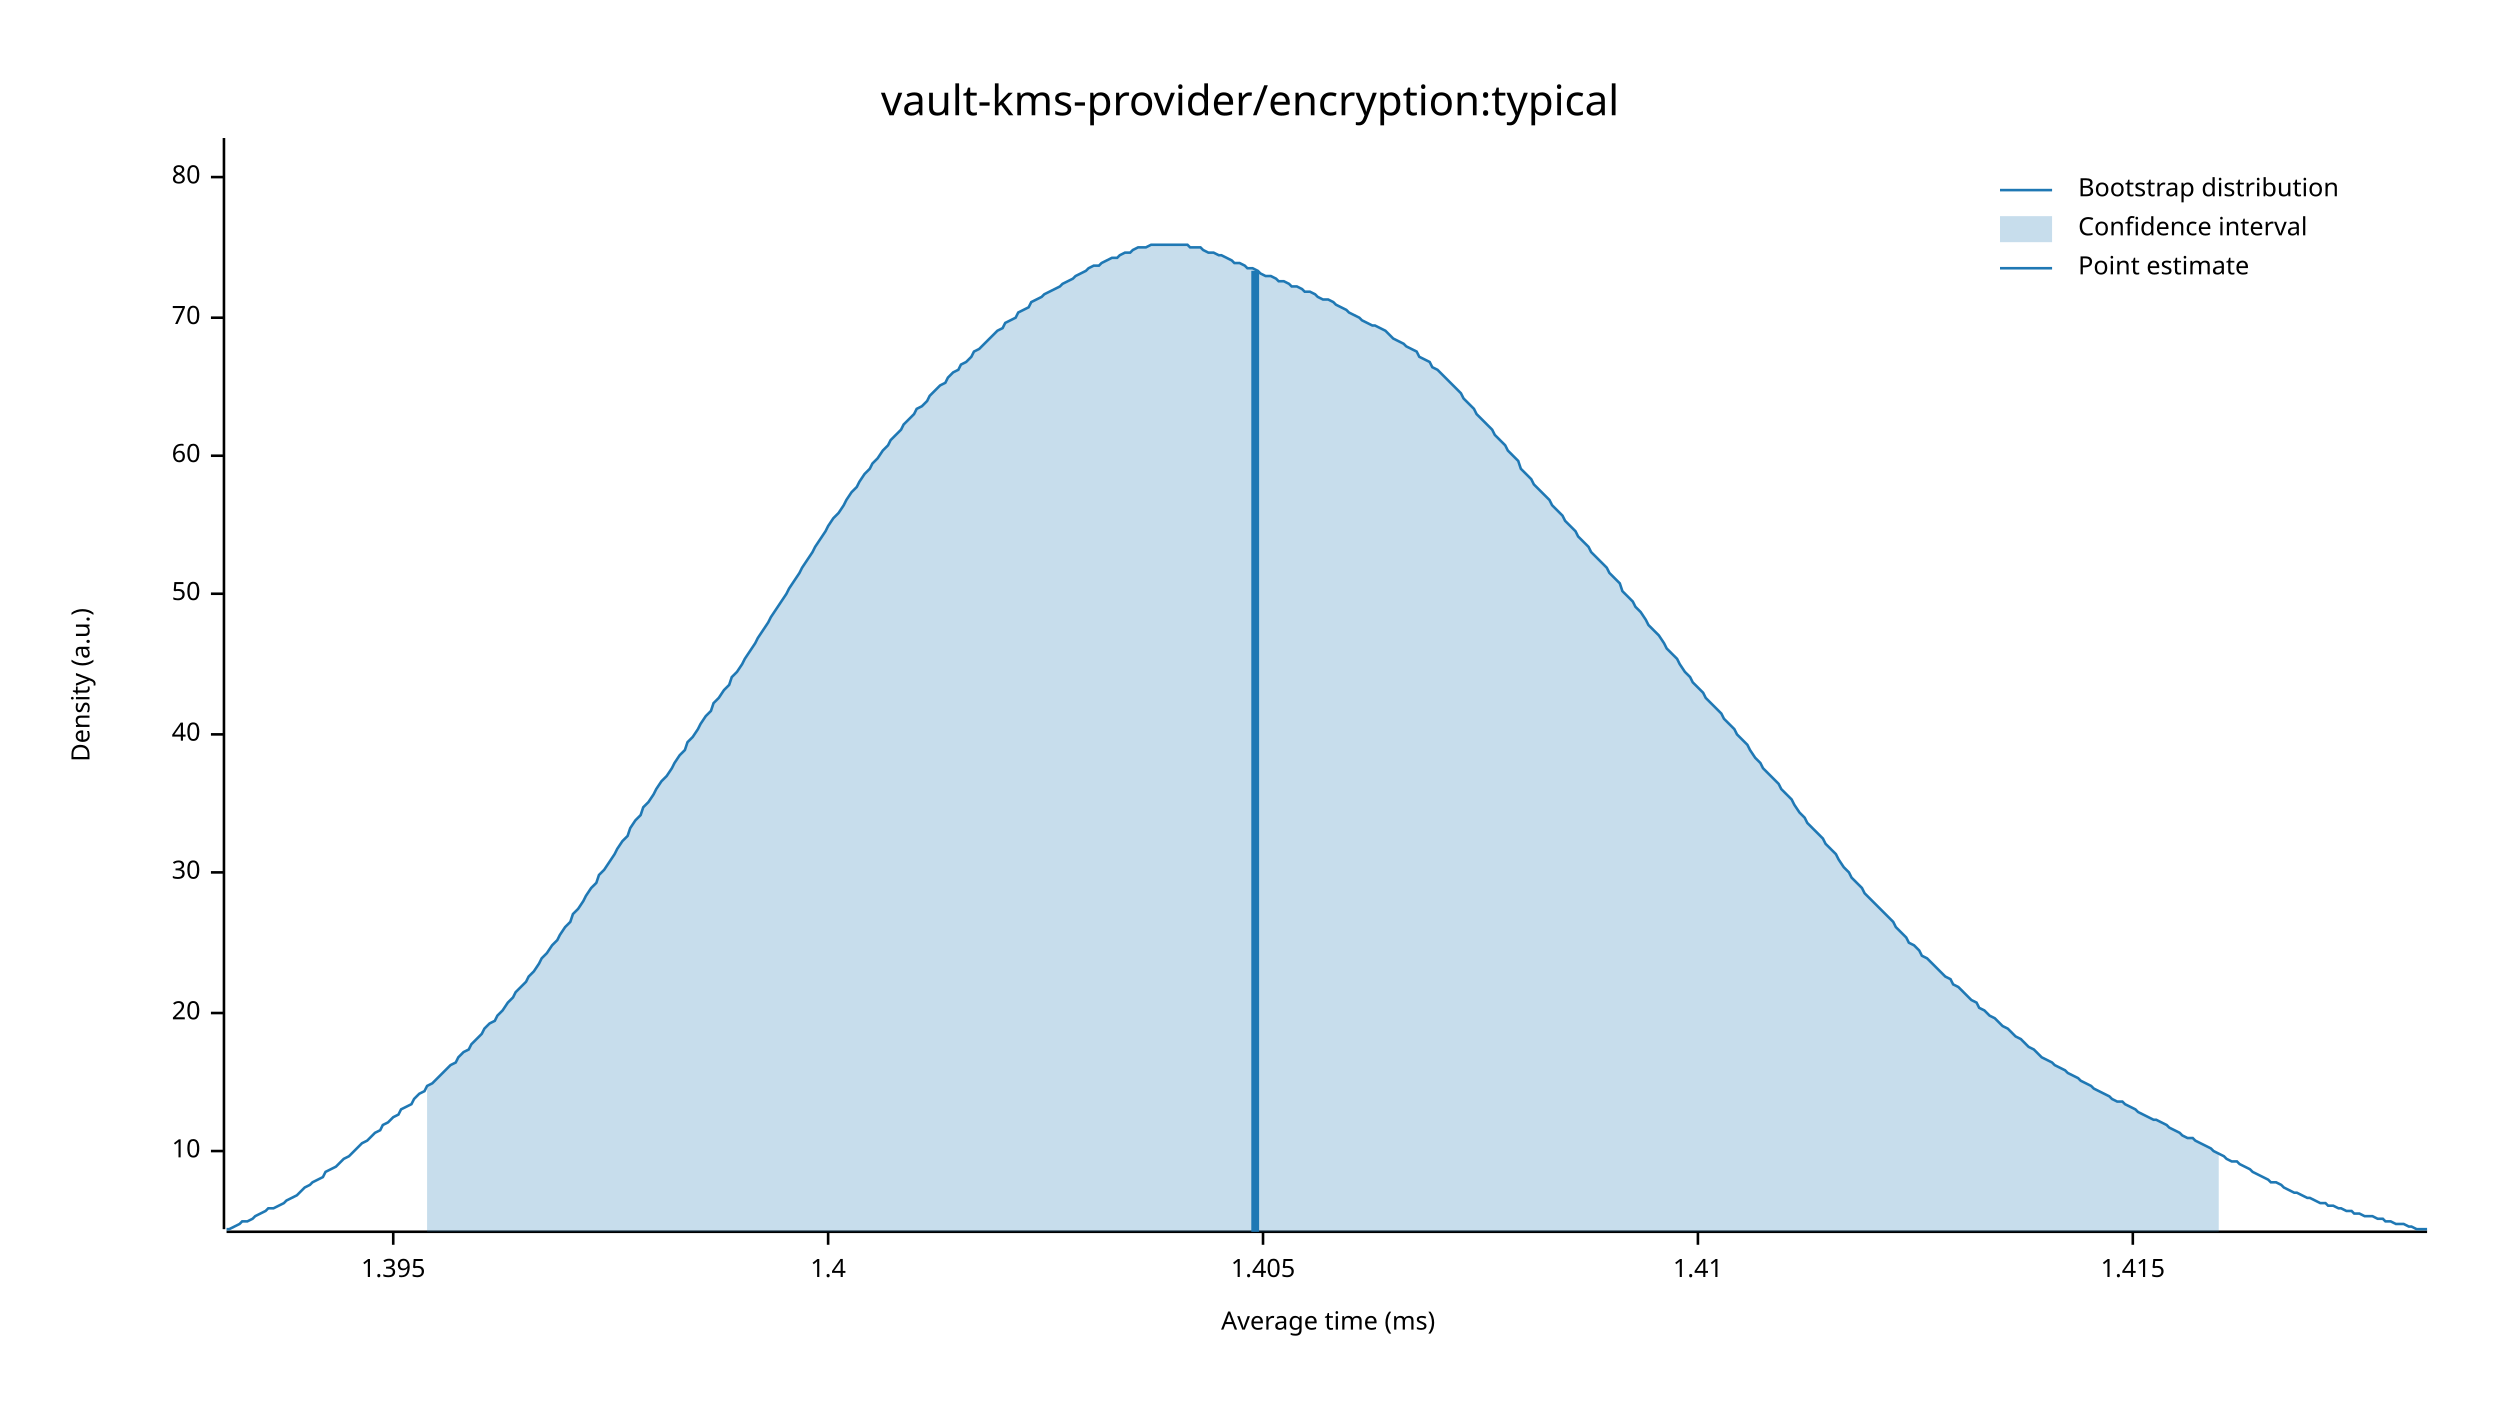
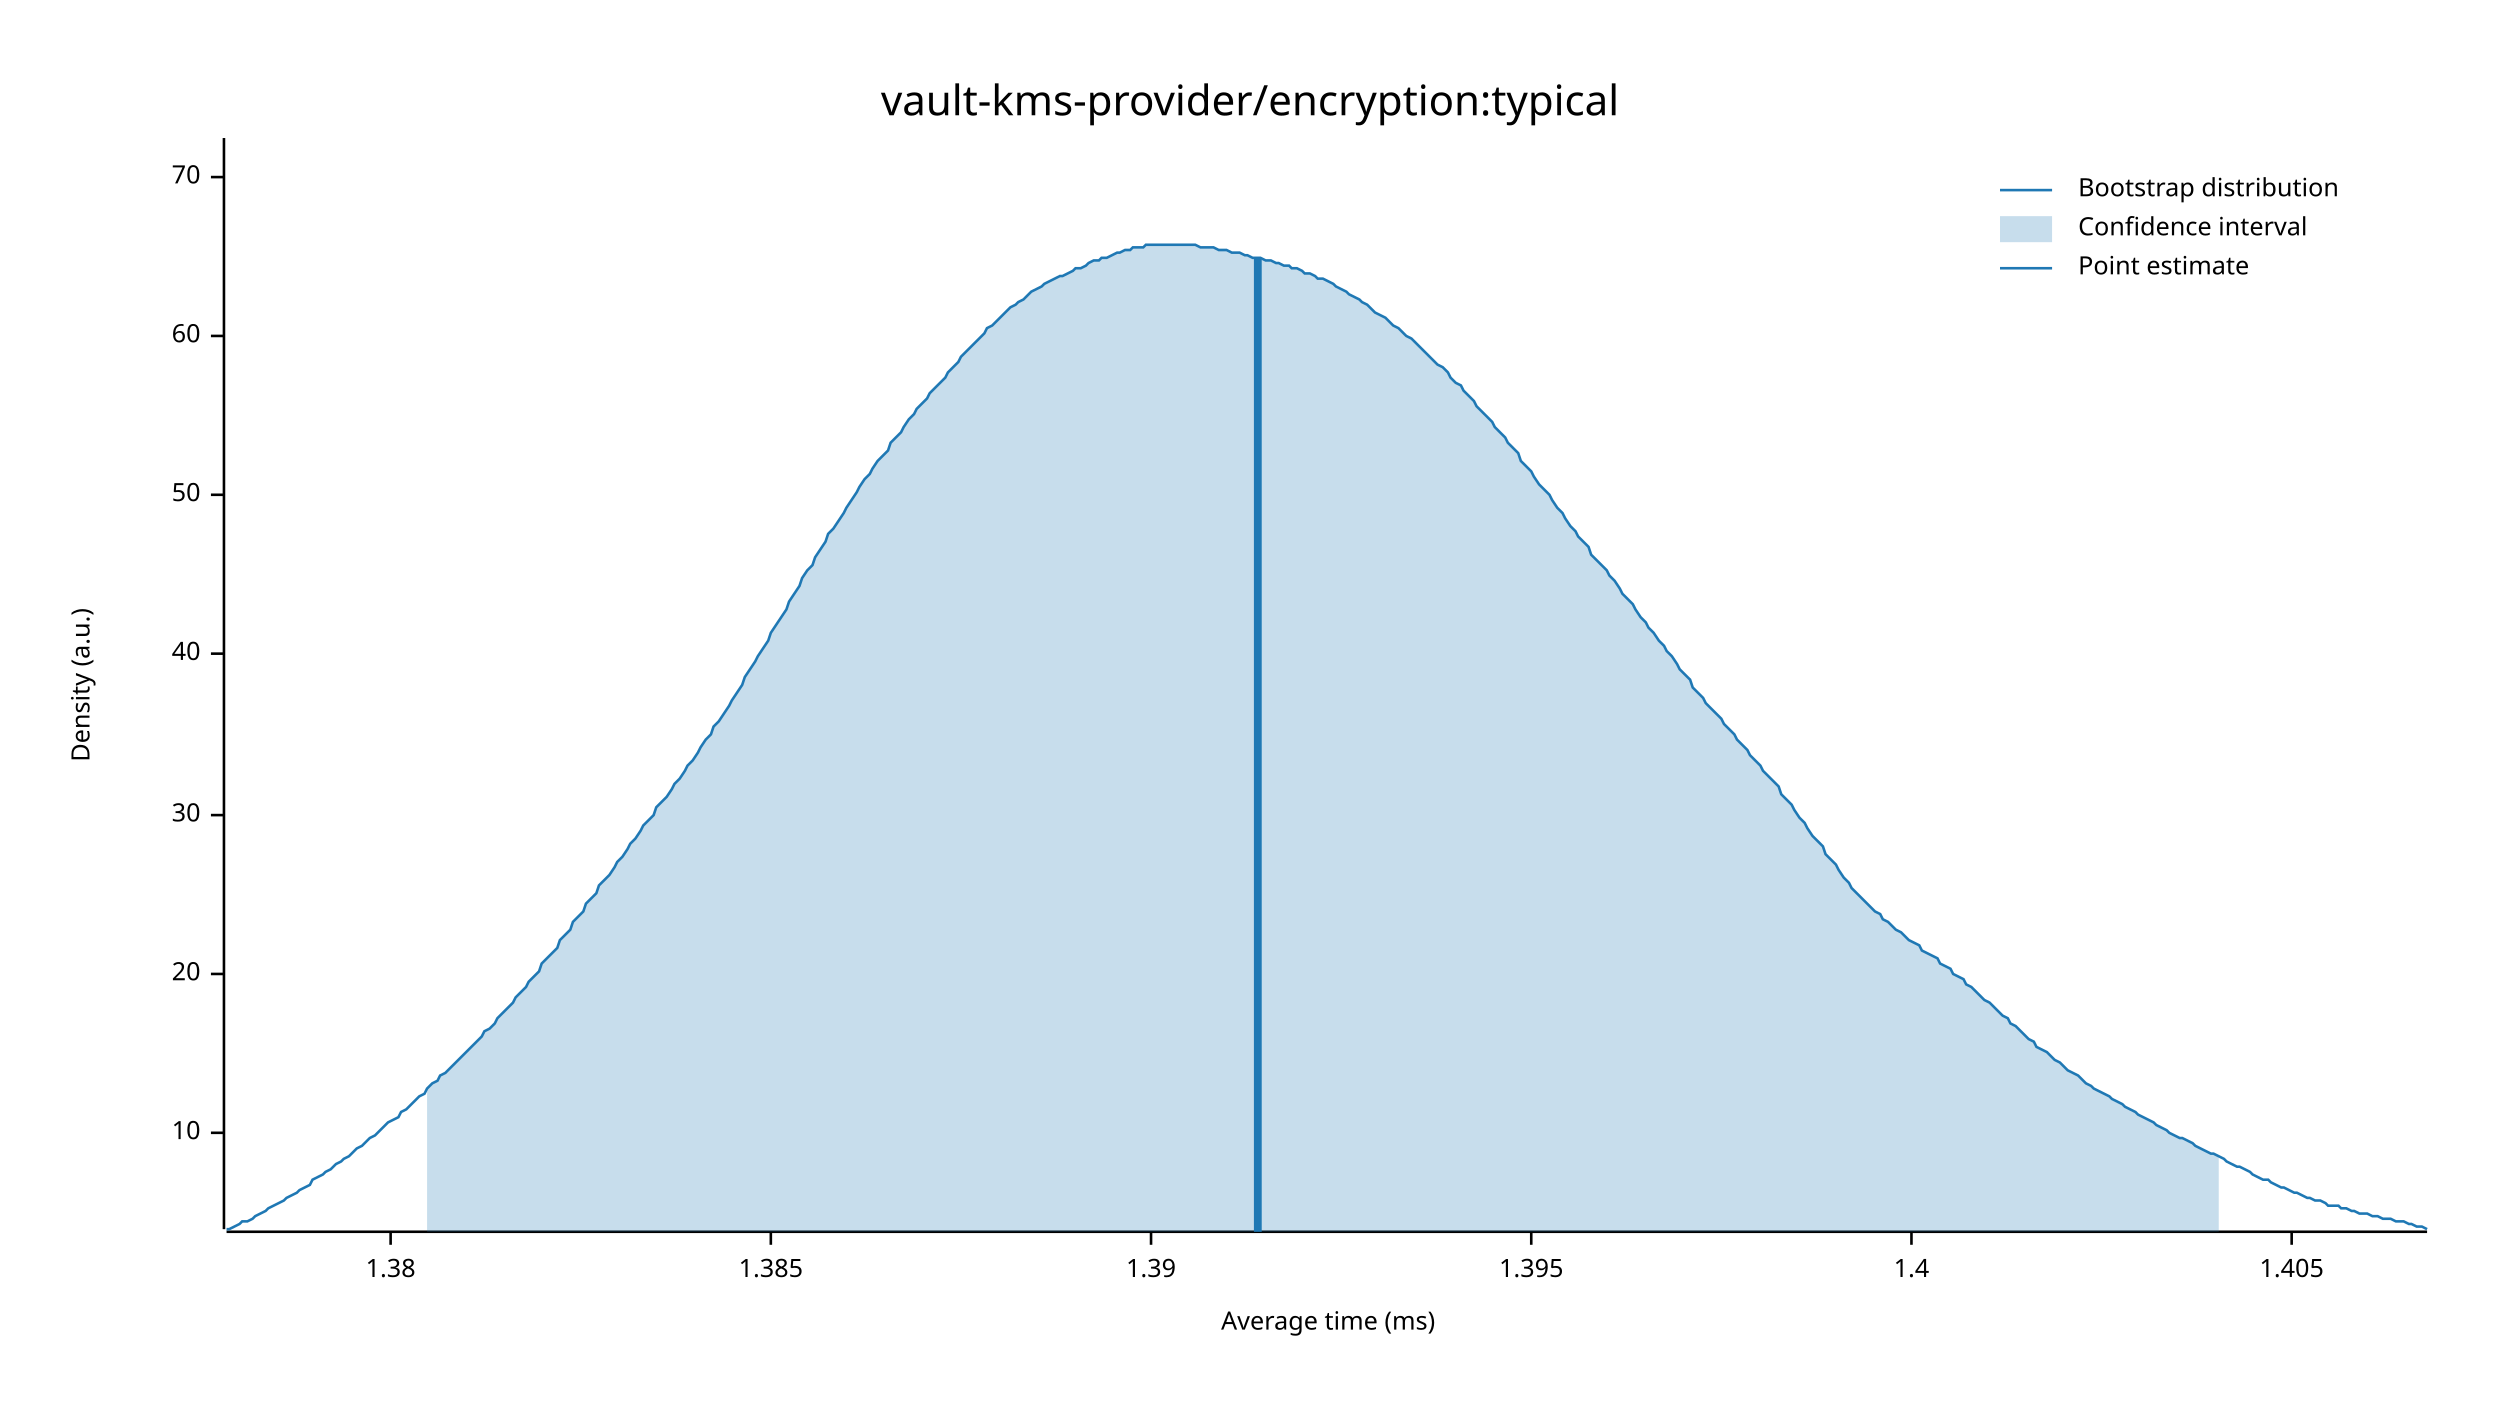
<svg xmlns="http://www.w3.org/2000/svg" width="960" height="540" viewBox="0 0 960 540">
  <text x="480" y="32" dy="0.76em" text-anchor="middle" font-family="sans-serif" font-size="16.129" opacity="1" fill="#000000">
vault-kms-provider/encryption:typical
</text>
  <text x="27" y="263" dy="0.76em" text-anchor="middle" font-family="sans-serif" font-size="9.677" opacity="1" fill="#000000" transform="rotate(270, 27, 263)">
Density (a.u.)
</text>
  <text x="510" y="513" dy="-0.5ex" text-anchor="middle" font-family="sans-serif" font-size="9.677" opacity="1" fill="#000000">
Average time (ms)
</text>
  <polyline fill="none" opacity="1" stroke="#000000" stroke-width="1" points="86,53 86,472 " />
-   <text x="77" y="442" dy="0.5ex" text-anchor="end" font-family="sans-serif" font-size="9.677" opacity="1" fill="#000000">
+   <text x="77" y="435" dy="0.5ex" text-anchor="end" font-family="sans-serif" font-size="9.677" opacity="1" fill="#000000">
10
</text>
-   <polyline fill="none" opacity="1" stroke="#000000" stroke-width="1" points="81,442 86,442 " />
-   <text x="77" y="389" dy="0.5ex" text-anchor="end" font-family="sans-serif" font-size="9.677" opacity="1" fill="#000000">
+   <polyline fill="none" opacity="1" stroke="#000000" stroke-width="1" points="81,435 86,435 " />
+   <text x="77" y="374" dy="0.5ex" text-anchor="end" font-family="sans-serif" font-size="9.677" opacity="1" fill="#000000">
20
</text>
-   <polyline fill="none" opacity="1" stroke="#000000" stroke-width="1" points="81,389 86,389 " />
-   <text x="77" y="335" dy="0.5ex" text-anchor="end" font-family="sans-serif" font-size="9.677" opacity="1" fill="#000000">
+   <polyline fill="none" opacity="1" stroke="#000000" stroke-width="1" points="81,374 86,374 " />
+   <text x="77" y="313" dy="0.5ex" text-anchor="end" font-family="sans-serif" font-size="9.677" opacity="1" fill="#000000">
30
</text>
-   <polyline fill="none" opacity="1" stroke="#000000" stroke-width="1" points="81,335 86,335 " />
-   <text x="77" y="282" dy="0.5ex" text-anchor="end" font-family="sans-serif" font-size="9.677" opacity="1" fill="#000000">
+   <polyline fill="none" opacity="1" stroke="#000000" stroke-width="1" points="81,313 86,313 " />
+   <text x="77" y="251" dy="0.5ex" text-anchor="end" font-family="sans-serif" font-size="9.677" opacity="1" fill="#000000">
40
</text>
-   <polyline fill="none" opacity="1" stroke="#000000" stroke-width="1" points="81,282 86,282 " />
-   <text x="77" y="228" dy="0.5ex" text-anchor="end" font-family="sans-serif" font-size="9.677" opacity="1" fill="#000000">
+   <polyline fill="none" opacity="1" stroke="#000000" stroke-width="1" points="81,251 86,251 " />
+   <text x="77" y="190" dy="0.5ex" text-anchor="end" font-family="sans-serif" font-size="9.677" opacity="1" fill="#000000">
50
</text>
-   <polyline fill="none" opacity="1" stroke="#000000" stroke-width="1" points="81,228 86,228 " />
-   <text x="77" y="175" dy="0.5ex" text-anchor="end" font-family="sans-serif" font-size="9.677" opacity="1" fill="#000000">
+   <polyline fill="none" opacity="1" stroke="#000000" stroke-width="1" points="81,190 86,190 " />
+   <text x="77" y="129" dy="0.5ex" text-anchor="end" font-family="sans-serif" font-size="9.677" opacity="1" fill="#000000">
60
</text>
-   <polyline fill="none" opacity="1" stroke="#000000" stroke-width="1" points="81,175 86,175 " />
-   <text x="77" y="122" dy="0.5ex" text-anchor="end" font-family="sans-serif" font-size="9.677" opacity="1" fill="#000000">
+   <polyline fill="none" opacity="1" stroke="#000000" stroke-width="1" points="81,129 86,129 " />
+   <text x="77" y="68" dy="0.5ex" text-anchor="end" font-family="sans-serif" font-size="9.677" opacity="1" fill="#000000">
70
- </text>
-   <polyline fill="none" opacity="1" stroke="#000000" stroke-width="1" points="81,122 86,122 " />
-   <text x="77" y="68" dy="0.5ex" text-anchor="end" font-family="sans-serif" font-size="9.677" opacity="1" fill="#000000">
- 80
</text>
  <polyline fill="none" opacity="1" stroke="#000000" stroke-width="1" points="81,68 86,68 " />
  <polyline fill="none" opacity="1" stroke="#000000" stroke-width="1" points="87,473 932,473 " />
-   <text x="151" y="483" dy="0.76em" text-anchor="middle" font-family="sans-serif" font-size="9.677" opacity="1" fill="#000000">
+   <text x="150" y="483" dy="0.76em" text-anchor="middle" font-family="sans-serif" font-size="9.677" opacity="1" fill="#000000">
+ 1.38
+ </text>
+   <polyline fill="none" opacity="1" stroke="#000000" stroke-width="1" points="150,473 150,478 " />
+   <text x="296" y="483" dy="0.76em" text-anchor="middle" font-family="sans-serif" font-size="9.677" opacity="1" fill="#000000">
+ 1.385
+ </text>
+   <polyline fill="none" opacity="1" stroke="#000000" stroke-width="1" points="296,473 296,478 " />
+   <text x="442" y="483" dy="0.76em" text-anchor="middle" font-family="sans-serif" font-size="9.677" opacity="1" fill="#000000">
+ 1.39
+ </text>
+   <polyline fill="none" opacity="1" stroke="#000000" stroke-width="1" points="442,473 442,478 " />
+   <text x="588" y="483" dy="0.76em" text-anchor="middle" font-family="sans-serif" font-size="9.677" opacity="1" fill="#000000">
1.395
</text>
-   <polyline fill="none" opacity="1" stroke="#000000" stroke-width="1" points="151,473 151,478 " />
-   <text x="318" y="483" dy="0.76em" text-anchor="middle" font-family="sans-serif" font-size="9.677" opacity="1" fill="#000000">
+   <polyline fill="none" opacity="1" stroke="#000000" stroke-width="1" points="588,473 588,478 " />
+   <text x="734" y="483" dy="0.76em" text-anchor="middle" font-family="sans-serif" font-size="9.677" opacity="1" fill="#000000">
1.4
</text>
-   <polyline fill="none" opacity="1" stroke="#000000" stroke-width="1" points="318,473 318,478 " />
-   <text x="485" y="483" dy="0.76em" text-anchor="middle" font-family="sans-serif" font-size="9.677" opacity="1" fill="#000000">
+   <polyline fill="none" opacity="1" stroke="#000000" stroke-width="1" points="734,473 734,478 " />
+   <text x="880" y="483" dy="0.76em" text-anchor="middle" font-family="sans-serif" font-size="9.677" opacity="1" fill="#000000">
1.405
</text>
-   <polyline fill="none" opacity="1" stroke="#000000" stroke-width="1" points="485,473 485,478 " />
-   <text x="652" y="483" dy="0.76em" text-anchor="middle" font-family="sans-serif" font-size="9.677" opacity="1" fill="#000000">
- 1.41
- </text>
-   <polyline fill="none" opacity="1" stroke="#000000" stroke-width="1" points="652,473 652,478 " />
-   <text x="819" y="483" dy="0.76em" text-anchor="middle" font-family="sans-serif" font-size="9.677" opacity="1" fill="#000000">
- 1.415
- </text>
-   <polyline fill="none" opacity="1" stroke="#000000" stroke-width="1" points="819,473 819,478 " />
-   <polyline fill="none" opacity="1" stroke="#1F78B4" stroke-width="1" points="87,472 88,472 90,471 92,470 93,469 95,469 97,468 98,467 100,466 102,465 103,464 105,464 107,463 109,462 110,461 112,460 114,459 115,458 117,456 119,455 120,454 122,453 124,452 125,450 127,449 129,448 131,446 132,445 134,444 136,442 137,441 139,439 141,438 142,437 144,435 146,434 147,432 149,431 151,429 153,428 154,426 156,425 158,424 159,422 161,420 163,419 164,417 166,416 168,414 169,413 171,411 173,409 175,408 176,406 178,404 180,403 181,401 183,399 185,397 186,395 188,393 190,392 191,390 193,388 195,385 197,383 198,381 200,379 202,377 203,375 205,373 207,370 208,368 210,366 212,363 214,361 215,359 217,356 219,354 220,351 222,349 224,346 225,344 227,341 229,339 230,336 232,334 234,331 236,328 237,326 239,323 241,321 242,318 244,315 246,313 247,310 249,308 251,305 252,303 254,300 256,298 258,295 259,293 261,290 263,288 264,285 266,283 268,280 269,278 271,275 273,273 274,270 276,268 278,265 280,263 281,260 283,258 285,255 286,253 288,250 290,247 291,245 293,242 295,239 296,237 298,234 300,231 302,228 303,226 305,223 307,220 308,218 310,215 312,212 313,210 315,207 317,204 318,202 320,199 322,197 324,194 325,192 327,189 329,187 330,185 332,182 334,180 335,178 337,176 339,173 341,171 342,169 344,167 346,165 347,163 349,161 351,159 352,157 354,156 356,154 357,152 359,150 361,148 363,147 364,145 366,143 368,142 369,140 371,139 373,137 374,135 376,134 378,132 379,131 381,129 383,127 385,126 386,124 388,123 390,122 391,120 393,119 395,118 396,116 398,115 400,114 401,113 403,112 405,111 407,110 408,109 410,108 412,107 413,106 415,105 417,104 418,103 420,102 422,102 423,101 425,100 427,99 429,99 430,98 432,97 434,97 435,96 437,95 439,95 440,95 442,94 444,94 445,94 447,94 449,94 451,94 452,94 454,94 456,94 457,95 459,95 461,95 462,96 464,97 466,97 468,98 469,98 471,99 473,100 474,101 476,101 478,102 479,103 481,103 483,104 484,105 486,106 488,106 490,107 491,108 493,108 495,109 496,110 498,110 500,111 501,112 503,112 505,113 506,114 508,115 510,115 512,116 513,117 515,118 517,119 518,120 520,121 522,122 523,123 525,124 527,125 528,125 530,126 532,127 534,129 535,130 537,131 539,132 540,133 542,134 544,135 545,137 547,138 549,139 550,141 552,142 554,144 556,146 557,147 559,149 561,151 562,153 564,155 566,157 567,159 569,161 571,163 573,165 574,167 576,169 578,171 579,173 581,175 583,177 584,180 586,182 588,184 589,186 591,188 593,190 595,192 596,194 598,196 600,198 601,200 603,202 605,204 606,206 608,208 610,210 611,212 613,214 615,216 617,218 618,220 620,222 622,224 623,227 625,229 627,231 628,233 630,235 632,238 633,240 635,242 637,244 639,247 640,249 642,251 644,253 645,255 647,258 649,260 650,262 652,264 654,266 655,268 657,270 659,272 661,274 662,276 664,278 666,280 667,282 669,284 671,286 672,288 674,291 676,293 677,295 679,297 681,299 683,301 684,303 686,305 688,307 689,309 691,312 693,314 694,316 696,318 698,320 700,322 701,324 703,326 705,328 706,330 708,333 710,335 711,337 713,339 715,341 716,343 718,345 720,347 722,349 723,350 725,352 727,354 728,356 730,358 732,360 733,362 735,363 737,365 738,367 740,368 742,370 744,372 745,373 747,375 749,376 750,378 752,379 754,381 755,382 757,384 759,385 760,387 762,388 764,390 766,391 767,392 769,394 771,395 772,396 774,398 776,399 777,400 779,402 781,403 782,404 784,406 786,407 788,408 789,409 791,410 793,411 794,412 796,413 798,414 799,415 801,416 803,417 804,418 806,419 808,420 810,421 811,422 813,423 815,423 816,424 818,425 820,426 821,427 823,428 825,429 827,430 828,430 830,431 832,432 833,433 835,434 837,435 838,436 840,437 842,437 843,438 845,439 847,440 849,441 850,442 852,443 854,444 855,445 857,446 859,446 860,447 862,448 864,449 865,450 867,451 869,452 871,453 872,454 874,454 876,455 877,456 879,457 881,458 882,458 884,459 886,460 887,460 889,461 891,462 893,462 894,463 896,463 898,464 899,464 901,465 903,465 904,466 906,466 908,467 909,467 911,467 913,468 915,468 916,469 918,469 920,470 921,470 923,470 925,471 926,471 928,472 930,472 932,472 " />
-   <polygon opacity="0.25" fill="#1F78B4" points="164,417 166,416 168,414 169,413 171,411 173,409 175,408 176,406 178,404 180,403 181,401 183,399 185,397 186,395 188,393 190,392 191,390 193,388 195,385 197,383 198,381 200,379 202,377 203,375 205,373 207,370 208,368 210,366 212,363 214,361 215,359 217,356 219,354 220,351 222,349 224,346 225,344 227,341 229,339 230,336 232,334 234,331 236,328 237,326 239,323 241,321 242,318 244,315 246,313 247,310 249,308 251,305 252,303 254,300 256,298 258,295 259,293 261,290 263,288 264,285 266,283 268,280 269,278 271,275 273,273 274,270 276,268 278,265 280,263 281,260 283,258 285,255 286,253 288,250 290,247 291,245 293,242 295,239 296,237 298,234 300,231 302,228 303,226 305,223 307,220 308,218 310,215 312,212 313,210 315,207 317,204 318,202 320,199 322,197 324,194 325,192 327,189 329,187 330,185 332,182 334,180 335,178 337,176 339,173 341,171 342,169 344,167 346,165 347,163 349,161 351,159 352,157 354,156 356,154 357,152 359,150 361,148 363,147 364,145 366,143 368,142 369,140 371,139 373,137 374,135 376,134 378,132 379,131 381,129 383,127 385,126 386,124 388,123 390,122 391,120 393,119 395,118 396,116 398,115 400,114 401,113 403,112 405,111 407,110 408,109 410,108 412,107 413,106 415,105 417,104 418,103 420,102 422,102 423,101 425,100 427,99 429,99 430,98 432,97 434,97 435,96 437,95 439,95 440,95 442,94 444,94 445,94 447,94 449,94 451,94 452,94 454,94 456,94 457,95 459,95 461,95 462,96 464,97 466,97 468,98 469,98 471,99 473,100 474,101 476,101 478,102 479,103 481,103 483,104 484,105 486,106 488,106 490,107 491,108 493,108 495,109 496,110 498,110 500,111 501,112 503,112 505,113 506,114 508,115 510,115 512,116 513,117 515,118 517,119 518,120 520,121 522,122 523,123 525,124 527,125 528,125 530,126 532,127 534,129 535,130 537,131 539,132 540,133 542,134 544,135 545,137 547,138 549,139 550,141 552,142 554,144 556,146 557,147 559,149 561,151 562,153 564,155 566,157 567,159 569,161 571,163 573,165 574,167 576,169 578,171 579,173 581,175 583,177 584,180 586,182 588,184 589,186 591,188 593,190 595,192 596,194 598,196 600,198 601,200 603,202 605,204 606,206 608,208 610,210 611,212 613,214 615,216 617,218 618,220 620,222 622,224 623,227 625,229 627,231 628,233 630,235 632,238 633,240 635,242 637,244 639,247 640,249 642,251 644,253 645,255 647,258 649,260 650,262 652,264 654,266 655,268 657,270 659,272 661,274 662,276 664,278 666,280 667,282 669,284 671,286 672,288 674,291 676,293 677,295 679,297 681,299 683,301 684,303 686,305 688,307 689,309 691,312 693,314 694,316 696,318 698,320 700,322 701,324 703,326 705,328 706,330 708,333 710,335 711,337 713,339 715,341 716,343 718,345 720,347 722,349 723,350 725,352 727,354 728,356 730,358 732,360 733,362 735,363 737,365 738,367 740,368 742,370 744,372 745,373 747,375 749,376 750,378 752,379 754,381 755,382 757,384 759,385 760,387 762,388 764,390 766,391 767,392 769,394 771,395 772,396 774,398 776,399 777,400 779,402 781,403 782,404 784,406 786,407 788,408 789,409 791,410 793,411 794,412 796,413 798,414 799,415 801,416 803,417 804,418 806,419 808,420 810,421 811,422 813,423 815,423 816,424 818,425 820,426 821,427 823,428 825,429 827,430 828,430 830,431 832,432 833,433 835,434 837,435 838,436 840,437 842,437 843,438 845,439 847,440 849,441 850,442 852,443 852,473 164,473 " />
-   <polyline fill="none" opacity="1" stroke="#1F78B4" stroke-width="3" points="482,473 482,104 " />
+   <polyline fill="none" opacity="1" stroke="#000000" stroke-width="1" points="880,473 880,478 " />
+   <polyline fill="none" opacity="1" stroke="#1F78B4" stroke-width="1" points="87,472 88,472 90,471 92,470 93,469 95,469 97,468 98,467 100,466 102,465 103,464 105,463 107,462 109,461 110,460 112,459 114,458 115,457 117,456 119,455 120,453 122,452 124,451 125,450 127,449 129,447 131,446 132,445 134,444 136,442 137,441 139,440 141,438 142,437 144,436 146,434 147,433 149,431 151,430 153,429 154,427 156,426 158,424 159,423 161,421 163,420 164,418 166,416 168,415 169,413 171,412 173,410 175,408 176,407 178,405 180,403 181,402 183,400 185,398 186,396 188,395 190,393 191,391 193,389 195,387 197,385 198,383 200,381 202,379 203,377 205,375 207,373 208,370 210,368 212,366 214,364 215,361 217,359 219,357 220,354 222,352 224,350 225,347 227,345 229,343 230,340 232,338 234,336 236,333 237,331 239,329 241,326 242,324 244,322 246,319 247,317 249,315 251,313 252,310 254,308 256,306 258,303 259,301 261,299 263,296 264,294 266,292 268,289 269,287 271,284 273,282 274,279 276,277 278,274 280,271 281,269 283,266 285,263 286,260 288,257 290,254 291,252 293,249 295,246 296,243 298,240 300,237 302,234 303,231 305,228 307,225 308,222 310,219 312,217 313,214 315,211 317,208 318,205 320,203 322,200 324,197 325,195 327,192 329,189 330,187 332,184 334,182 335,180 337,177 339,175 341,173 342,170 344,168 346,166 347,164 349,161 351,159 352,157 354,155 356,153 357,151 359,149 361,147 363,145 364,143 366,141 368,139 369,137 371,135 373,133 374,132 376,130 378,128 379,126 381,125 383,123 385,121 386,120 388,118 390,117 391,116 393,115 395,113 396,112 398,111 400,110 401,109 403,108 405,107 407,106 408,106 410,105 412,104 413,103 415,103 417,102 418,101 420,100 422,100 423,99 425,99 427,98 429,97 430,97 432,96 434,96 435,95 437,95 439,95 440,94 442,94 444,94 445,94 447,94 449,94 451,94 452,94 454,94 456,94 457,94 459,94 461,95 462,95 464,95 466,95 468,96 469,96 471,96 473,97 474,97 476,97 478,98 479,98 481,99 483,99 484,99 486,100 488,100 490,101 491,101 493,102 495,102 496,103 498,103 500,104 501,105 503,105 505,106 506,107 508,107 510,108 512,109 513,110 515,111 517,112 518,113 520,114 522,115 523,116 525,117 527,119 528,120 530,121 532,122 534,124 535,125 537,126 539,128 540,129 542,130 544,132 545,133 547,135 549,137 550,138 552,140 554,141 556,143 557,145 559,147 561,148 562,150 564,152 566,154 567,156 569,158 571,160 573,162 574,164 576,166 578,168 579,170 581,172 583,174 584,177 586,179 588,181 589,183 591,186 593,188 595,190 596,192 598,195 600,197 601,199 603,202 605,204 606,206 608,208 610,210 611,213 613,215 615,217 617,219 618,221 620,223 622,226 623,228 625,230 627,232 628,234 630,237 632,239 633,241 635,243 637,246 639,248 640,250 642,252 644,255 645,257 647,259 649,261 650,264 652,266 654,268 655,270 657,272 659,274 661,276 662,278 664,280 666,282 667,284 669,286 671,288 672,290 674,292 676,294 677,296 679,298 681,300 683,302 684,305 686,307 688,309 689,311 691,314 693,316 694,318 696,321 698,323 700,325 701,328 703,330 705,332 706,334 708,337 710,339 711,341 713,343 715,345 716,346 718,348 720,350 722,351 723,353 725,354 727,356 728,357 730,358 732,360 733,361 735,362 737,363 738,365 740,366 742,367 744,368 745,370 747,371 749,372 750,374 752,375 754,376 755,378 757,379 759,381 760,382 762,384 764,385 766,387 767,388 769,390 771,391 772,393 774,394 776,396 777,397 779,399 781,400 782,402 784,403 786,404 788,406 789,407 791,408 793,410 794,411 796,412 798,413 799,414 801,416 803,417 804,418 806,419 808,420 810,421 811,422 813,423 815,424 816,425 818,426 820,427 821,428 823,429 825,430 827,431 828,432 830,433 832,434 833,435 835,436 837,437 838,437 840,438 842,439 843,440 845,441 847,442 849,443 850,443 852,444 854,445 855,446 857,447 859,448 860,448 862,449 864,450 865,451 867,452 869,453 871,453 872,454 874,455 876,456 877,456 879,457 881,458 882,458 884,459 886,460 887,460 889,461 891,461 893,462 894,463 896,463 898,463 899,464 901,464 903,465 904,465 906,466 908,466 909,466 911,467 913,467 915,468 916,468 918,468 920,469 921,469 923,469 925,470 926,470 928,471 930,471 932,472 " />
+   <polygon opacity="0.25" fill="#1F78B4" points="164,418 166,416 168,415 169,413 171,412 173,410 175,408 176,407 178,405 180,403 181,402 183,400 185,398 186,396 188,395 190,393 191,391 193,389 195,387 197,385 198,383 200,381 202,379 203,377 205,375 207,373 208,370 210,368 212,366 214,364 215,361 217,359 219,357 220,354 222,352 224,350 225,347 227,345 229,343 230,340 232,338 234,336 236,333 237,331 239,329 241,326 242,324 244,322 246,319 247,317 249,315 251,313 252,310 254,308 256,306 258,303 259,301 261,299 263,296 264,294 266,292 268,289 269,287 271,284 273,282 274,279 276,277 278,274 280,271 281,269 283,266 285,263 286,260 288,257 290,254 291,252 293,249 295,246 296,243 298,240 300,237 302,234 303,231 305,228 307,225 308,222 310,219 312,217 313,214 315,211 317,208 318,205 320,203 322,200 324,197 325,195 327,192 329,189 330,187 332,184 334,182 335,180 337,177 339,175 341,173 342,170 344,168 346,166 347,164 349,161 351,159 352,157 354,155 356,153 357,151 359,149 361,147 363,145 364,143 366,141 368,139 369,137 371,135 373,133 374,132 376,130 378,128 379,126 381,125 383,123 385,121 386,120 388,118 390,117 391,116 393,115 395,113 396,112 398,111 400,110 401,109 403,108 405,107 407,106 408,106 410,105 412,104 413,103 415,103 417,102 418,101 420,100 422,100 423,99 425,99 427,98 429,97 430,97 432,96 434,96 435,95 437,95 439,95 440,94 442,94 444,94 445,94 447,94 449,94 451,94 452,94 454,94 456,94 457,94 459,94 461,95 462,95 464,95 466,95 468,96 469,96 471,96 473,97 474,97 476,97 478,98 479,98 481,99 483,99 484,99 486,100 488,100 490,101 491,101 493,102 495,102 496,103 498,103 500,104 501,105 503,105 505,106 506,107 508,107 510,108 512,109 513,110 515,111 517,112 518,113 520,114 522,115 523,116 525,117 527,119 528,120 530,121 532,122 534,124 535,125 537,126 539,128 540,129 542,130 544,132 545,133 547,135 549,137 550,138 552,140 554,141 556,143 557,145 559,147 561,148 562,150 564,152 566,154 567,156 569,158 571,160 573,162 574,164 576,166 578,168 579,170 581,172 583,174 584,177 586,179 588,181 589,183 591,186 593,188 595,190 596,192 598,195 600,197 601,199 603,202 605,204 606,206 608,208 610,210 611,213 613,215 615,217 617,219 618,221 620,223 622,226 623,228 625,230 627,232 628,234 630,237 632,239 633,241 635,243 637,246 639,248 640,250 642,252 644,255 645,257 647,259 649,261 650,264 652,266 654,268 655,270 657,272 659,274 661,276 662,278 664,280 666,282 667,284 669,286 671,288 672,290 674,292 676,294 677,296 679,298 681,300 683,302 684,305 686,307 688,309 689,311 691,314 693,316 694,318 696,321 698,323 700,325 701,328 703,330 705,332 706,334 708,337 710,339 711,341 713,343 715,345 716,346 718,348 720,350 722,351 723,353 725,354 727,356 728,357 730,358 732,360 733,361 735,362 737,363 738,365 740,366 742,367 744,368 745,370 747,371 749,372 750,374 752,375 754,376 755,378 757,379 759,381 760,382 762,384 764,385 766,387 767,388 769,390 771,391 772,393 774,394 776,396 777,397 779,399 781,400 782,402 784,403 786,404 788,406 789,407 791,408 793,410 794,411 796,412 798,413 799,414 801,416 803,417 804,418 806,419 808,420 810,421 811,422 813,423 815,424 816,425 818,426 820,427 821,428 823,429 825,430 827,431 828,432 830,433 832,434 833,435 835,436 837,437 838,437 840,438 842,439 843,440 845,441 847,442 849,443 850,443 852,444 852,473 164,473 " />
+   <polyline fill="none" opacity="1" stroke="#1F78B4" stroke-width="3" points="483,473 483,99 " />
  <text x="798" y="68" dy="0.76em" text-anchor="start" font-family="sans-serif" font-size="9.677" opacity="1" fill="#000000">
Bootstrap distribution
</text>
  <text x="798" y="83" dy="0.76em" text-anchor="start" font-family="sans-serif" font-size="9.677" opacity="1" fill="#000000">
Confidence interval
</text>
  <text x="798" y="98" dy="0.76em" text-anchor="start" font-family="sans-serif" font-size="9.677" opacity="1" fill="#000000">
Point estimate
</text>
  <polyline fill="none" opacity="1" stroke="#1F78B4" stroke-width="1" points="768,73 788,73 " />
  <rect x="768" y="83" width="20" height="10" opacity="0.25" fill="#1F78B4" stroke="none" />
  <polyline fill="none" opacity="1" stroke="#1F78B4" stroke-width="1" points="768,103 788,103 " />
</svg>
